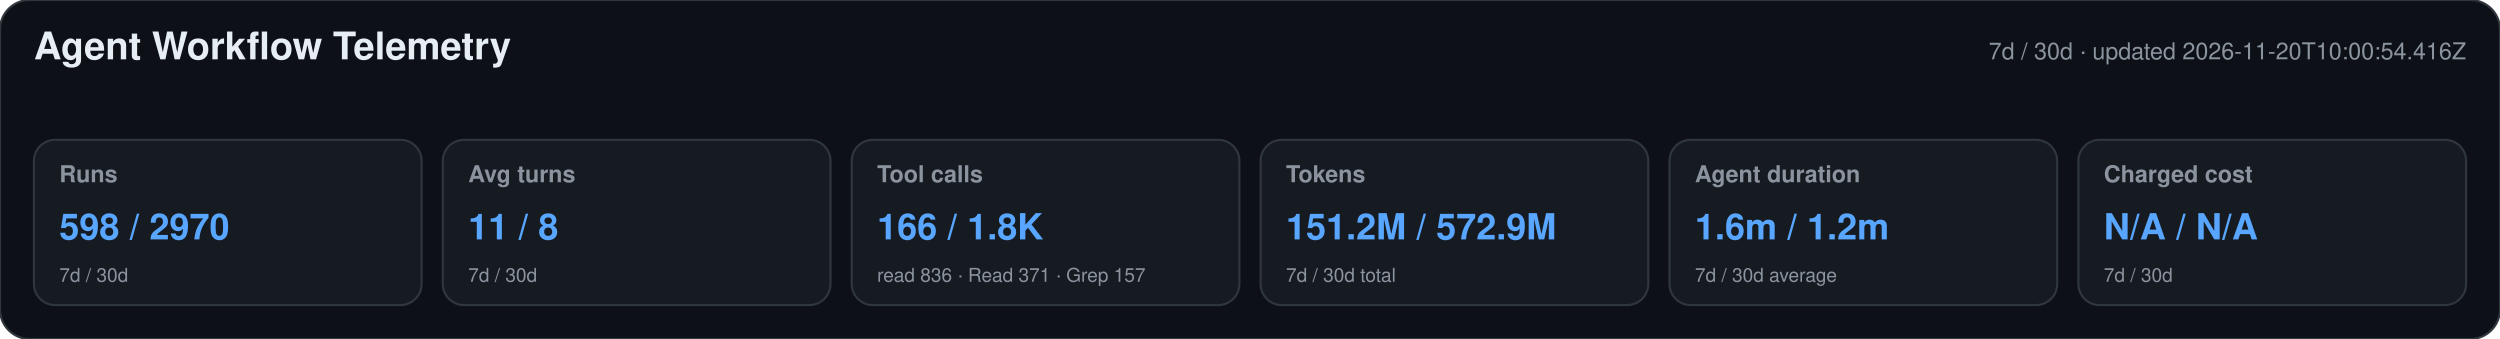
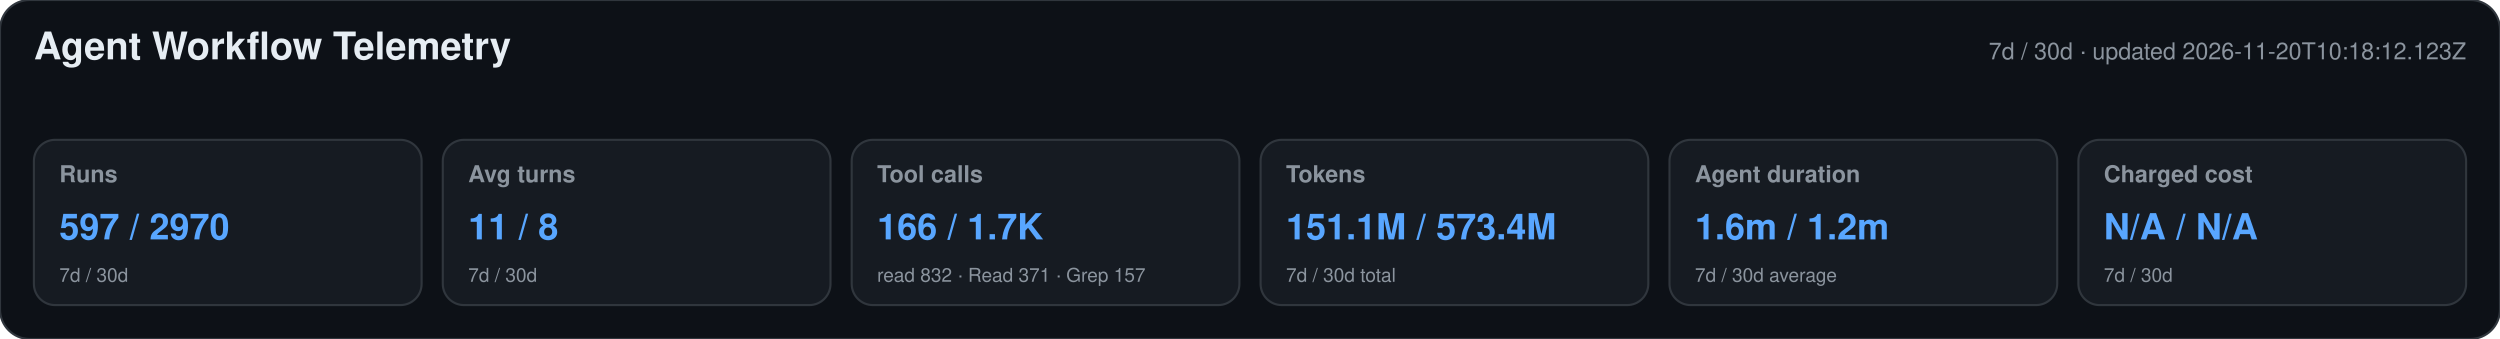
<svg xmlns="http://www.w3.org/2000/svg" width="1180" height="160" viewBox="0 0 1180 160" role="img" aria-labelledby="title desc">
  <style>text{font-family:-apple-system,BlinkMacSystemFont,"Segoe UI",Helvetica,Arial,sans-serif}.heading{font-size:18px;font-weight:650;fill:#e6edf3}.meta,.label,.secondary{fill:#8b949e}.meta,.label{font-size:11px}.label{font-weight:600}.primary{font-size:17px;font-weight:700;fill:#58a6ff}.secondary{font-size:9px}</style>
  <rect width="1180" height="160" rx="14" fill="#0d1117" stroke="#30363d" />
  <text x="16" y="28" class="heading">Agent Workflow Telemetry</text>
-   <text x="1164" y="28" text-anchor="end" class="meta">7d / 30d · updated 2026-11-20T10:00:54.416Z</text>
+   <text x="1164" y="28" text-anchor="end" class="meta">7d / 30d · updated 2026-11-20T10:18:12.123Z</text>
  <g>
    <rect x="16" y="66" width="183" height="78" rx="10" fill="#161b22" stroke="#30363d" />
    <text x="28" y="86" class="label">Runs</text>
-     <text x="28" y="113" class="primary">598 / 2970</text>
+     <text x="28" y="113" class="primary">597 / 2970</text>
    <text x="28" y="133" class="secondary">7d / 30d</text>
  </g>
  <g>
    <rect x="209" y="66" width="183" height="78" rx="10" fill="#161b22" stroke="#30363d" />
    <text x="221" y="86" class="label">Avg turns</text>
    <text x="221" y="113" class="primary">11 / 8</text>
    <text x="221" y="133" class="secondary">7d / 30d</text>
  </g>
  <g>
    <rect x="402" y="66" width="183" height="78" rx="10" fill="#161b22" stroke="#30363d" />
    <text x="414" y="86" class="label">Tool calls</text>
-     <text x="414" y="113" class="primary">166 / 1.8K</text>
-     <text x="414" y="133" class="secondary">read 836 · Read 371 · Grep 157</text>
+     <text x="414" y="113" class="primary">166 / 1.7K</text>
+     <text x="414" y="133" class="secondary">read 832 · Read 371 · Grep 157</text>
  </g>
  <g>
    <rect x="595" y="66" width="183" height="78" rx="10" fill="#161b22" stroke="#30363d" />
    <text x="607" y="86" class="label">Tokens</text>
-     <text x="607" y="113" class="primary">151.2M / 572.9M</text>
+     <text x="607" y="113" class="primary">151.1M / 573.4M</text>
    <text x="607" y="133" class="secondary">7d / 30d total</text>
  </g>
  <g>
    <rect x="788" y="66" width="183" height="78" rx="10" fill="#161b22" stroke="#30363d" />
    <text x="800" y="86" class="label">Agent duration</text>
    <text x="800" y="113" class="primary">1.6m / 1.2m</text>
    <text x="800" y="133" class="secondary">7d / 30d average</text>
  </g>
  <g>
    <rect x="981" y="66" width="183" height="78" rx="10" fill="#161b22" stroke="#30363d" />
    <text x="993" y="86" class="label">Charged cost</text>
    <text x="993" y="113" class="primary">N/A / N/A</text>
    <text x="993" y="133" class="secondary">7d / 30d</text>
  </g>
</svg>
